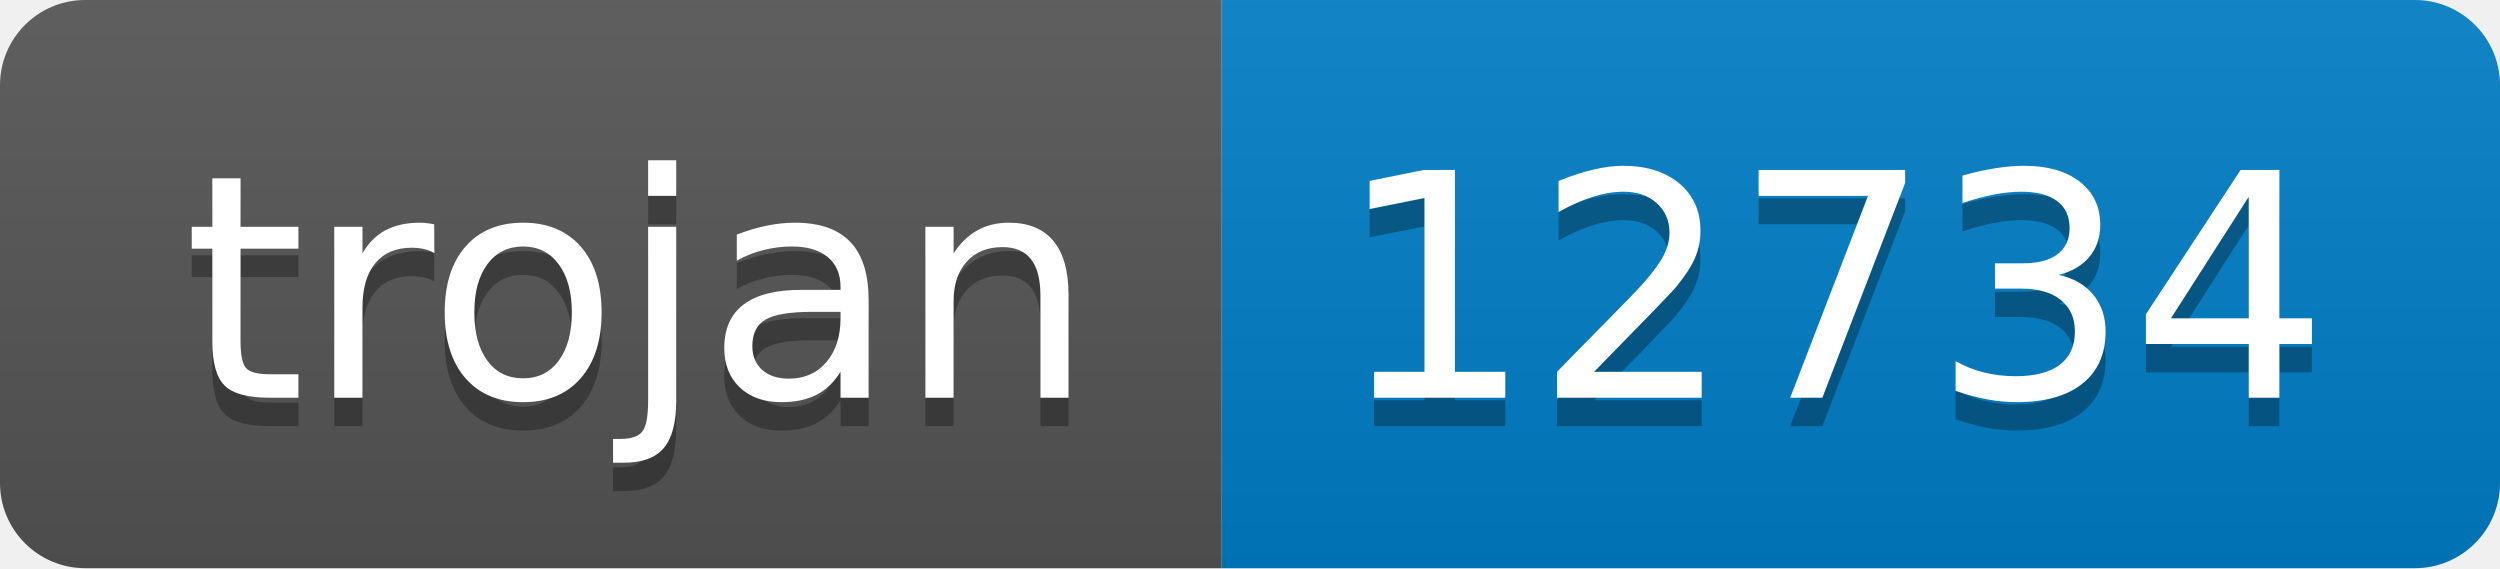
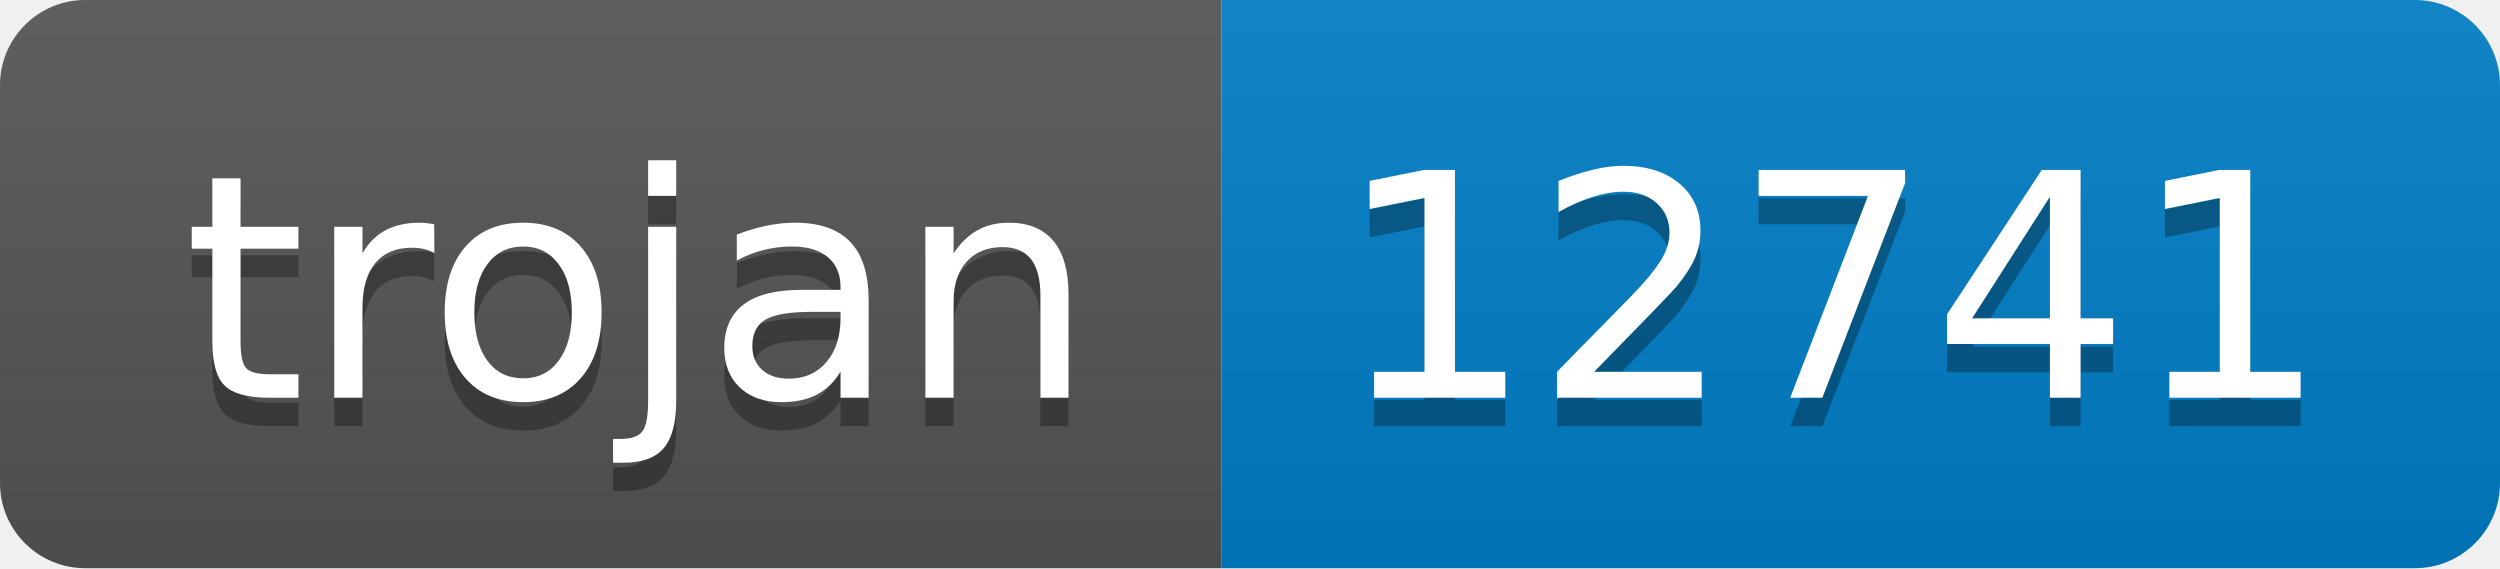
- <svg xmlns="http://www.w3.org/2000/svg" width="88" height="20" role="img" aria-label="trojan: 12734">
+ <svg xmlns="http://www.w3.org/2000/svg" width="88" height="20" role="img" aria-label="trojan: 12741">
  <linearGradient id="s" x2="0" y2="100%">
    <stop offset="0" stop-color="#bbb" stop-opacity=".1" />
    <stop offset="1" stop-opacity=".1" />
  </linearGradient>
  <clipPath id="r">
    <rect width="88" height="20" rx="3" fill="#fff" />
  </clipPath>
  <g clip-path="url(#r)">
    <rect width="43" height="20" fill="#555" />
    <rect x="43" width="45" height="20" fill="#007ec6" />
    <rect width="88" height="20" fill="url(#s)" />
  </g>
  <g fill="#fff" text-anchor="middle" font-family="Verdana,Geneva,DejaVu Sans,sans-serif" text-rendering="geometricPrecision" font-size="110">
    <text aria-hidden="true" x="225" y="150" fill="#010101" fill-opacity=".3" transform="scale(.1)" textLength="330">trojan</text>
    <text x="225" y="140" transform="scale(.1)" fill="#fff" textLength="330">trojan</text>
-     <text aria-hidden="true" x="645" y="150" fill="#010101" fill-opacity=".3" transform="scale(.1)" textLength="350">12734</text>
-     <text x="645" y="140" transform="scale(.1)" fill="#fff" textLength="350">12734</text>
+     <text aria-hidden="true" x="645" y="150" fill="#010101" fill-opacity=".3" transform="scale(.1)" textLength="350">12741</text>
+     <text x="645" y="140" transform="scale(.1)" fill="#fff" textLength="350">12741</text>
  </g>
</svg>
